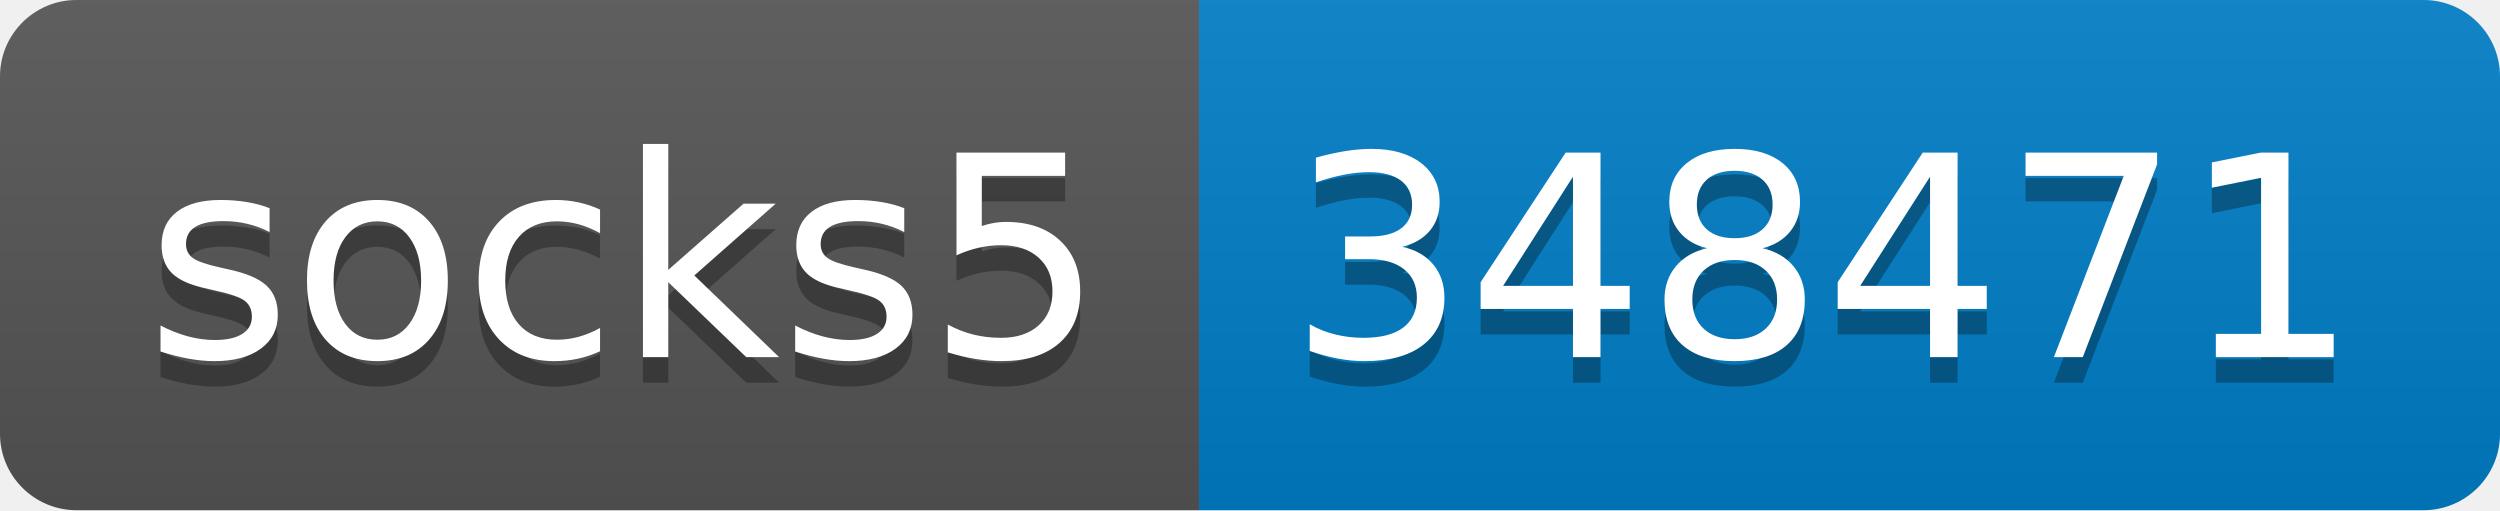
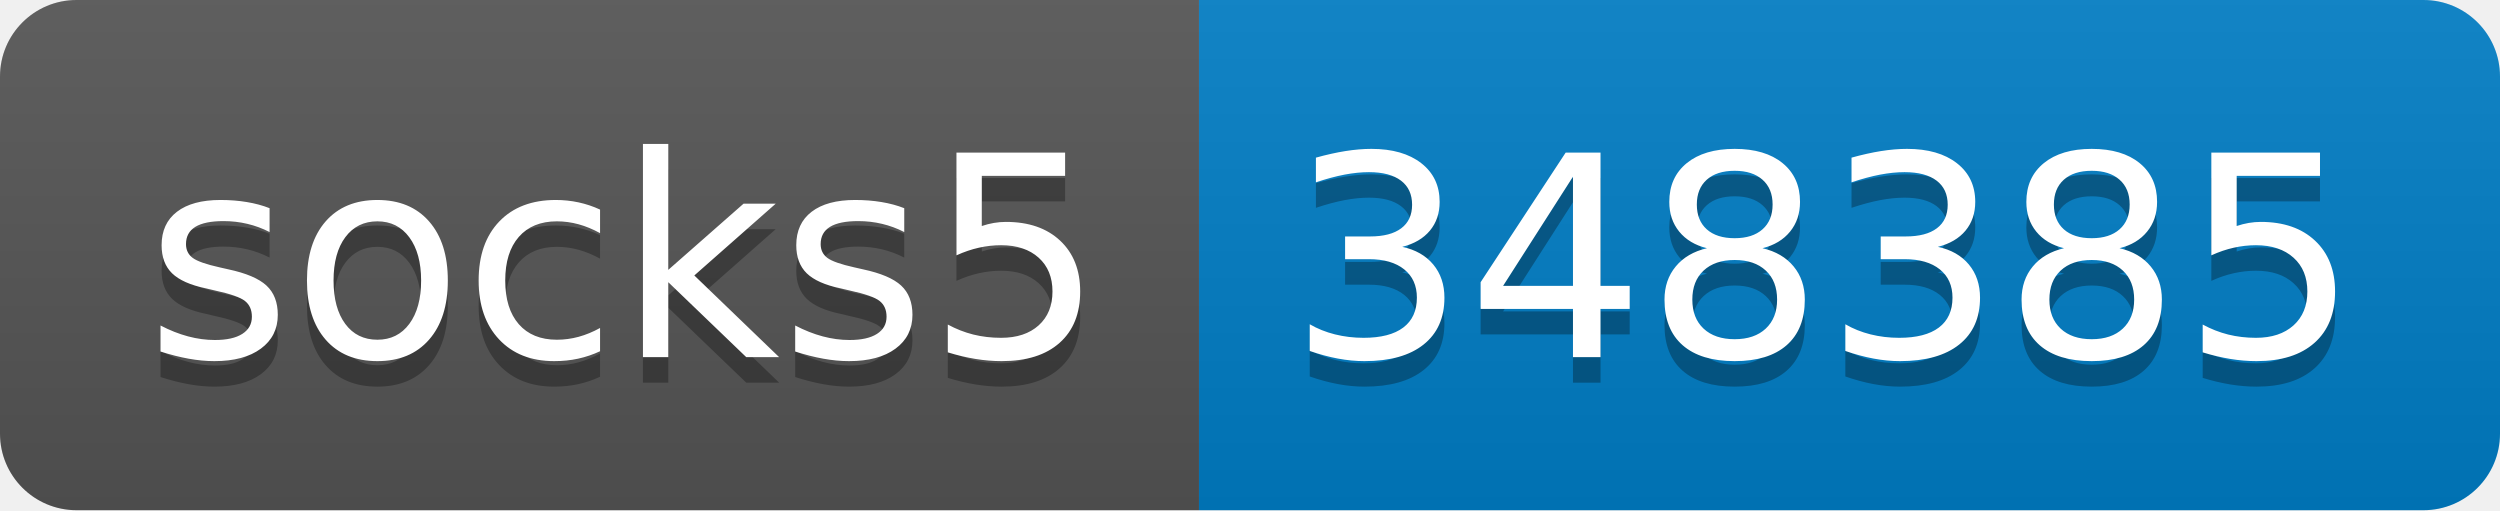
- <svg xmlns="http://www.w3.org/2000/svg" width="98" height="20" role="img" aria-label="socks5: 348471">
+ <svg xmlns="http://www.w3.org/2000/svg" width="98" height="20" role="img" aria-label="socks5: 348385">
  <linearGradient id="s" x2="0" y2="100%">
    <stop offset="0" stop-color="#bbb" stop-opacity=".1" />
    <stop offset="1" stop-opacity=".1" />
  </linearGradient>
  <clipPath id="r">
    <rect width="98" height="20" rx="3" fill="#fff" />
  </clipPath>
  <g clip-path="url(#r)">
    <rect width="47" height="20" fill="#555" />
    <rect x="47" width="51" height="20" fill="#007ec6" />
    <rect width="98" height="20" fill="url(#s)" />
  </g>
  <g fill="#fff" text-anchor="middle" font-family="Verdana,Geneva,DejaVu Sans,sans-serif" text-rendering="geometricPrecision" font-size="110">
    <text aria-hidden="true" x="245" y="150" fill="#010101" fill-opacity=".3" transform="scale(.1)" textLength="370">socks5</text>
    <text x="245" y="140" transform="scale(.1)" fill="#fff" textLength="370">socks5</text>
-     <text aria-hidden="true" x="715" y="150" fill="#010101" fill-opacity=".3" transform="scale(.1)" textLength="410">348471</text>
-     <text x="715" y="140" transform="scale(.1)" fill="#fff" textLength="410">348471</text>
+     <text aria-hidden="true" x="715" y="150" fill="#010101" fill-opacity=".3" transform="scale(.1)" textLength="410">348385</text>
+     <text x="715" y="140" transform="scale(.1)" fill="#fff" textLength="410">348385</text>
  </g>
</svg>
